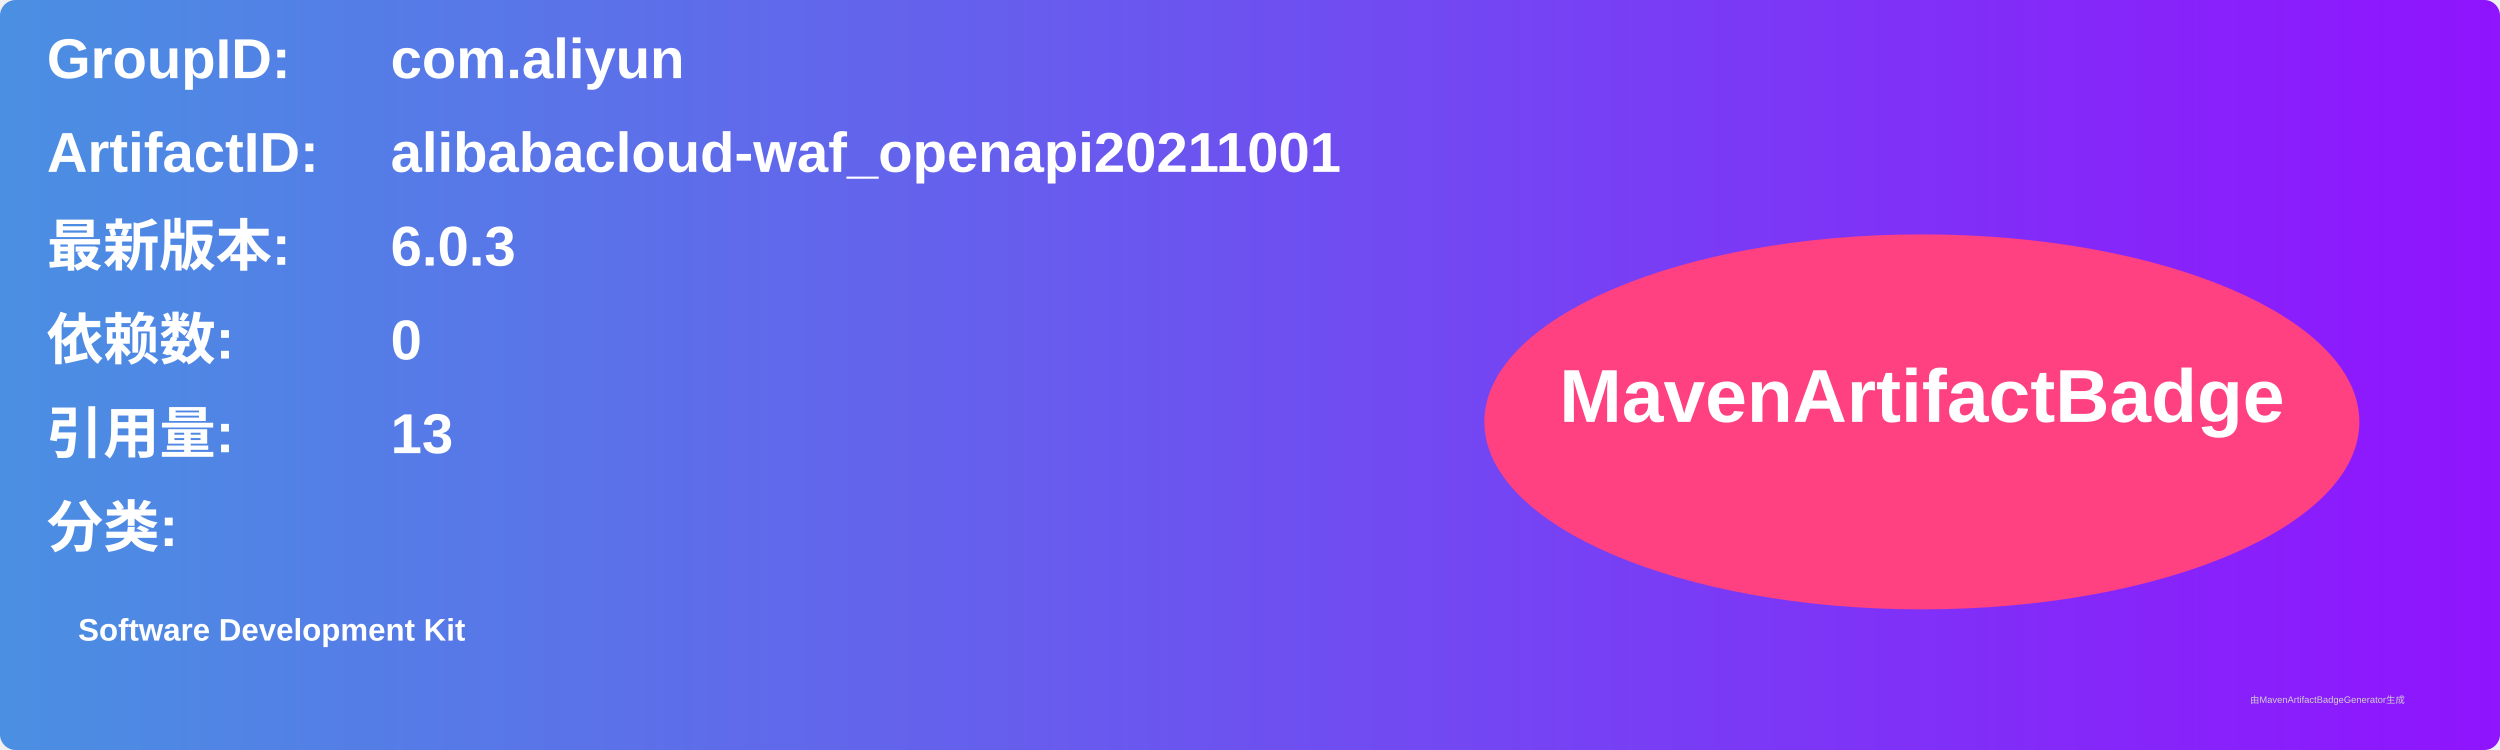
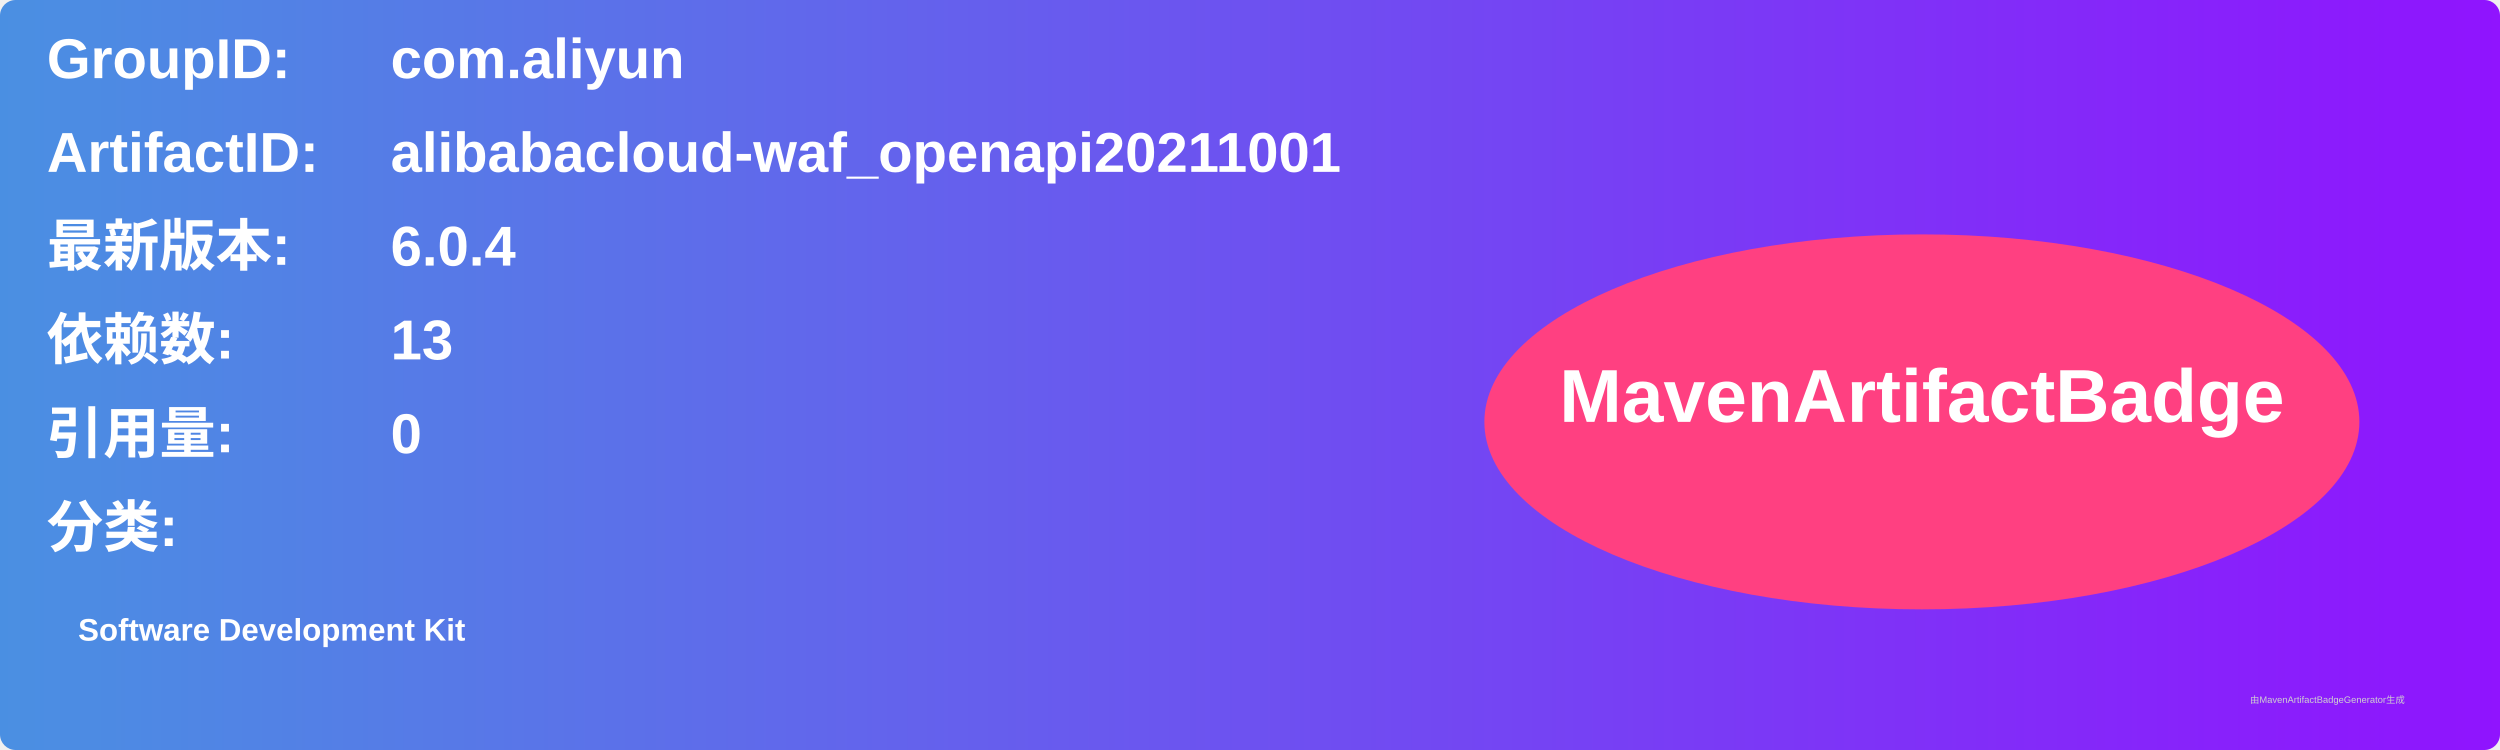
<svg xmlns="http://www.w3.org/2000/svg" width="800" height="240" viewBox="0 0 800 240">
  <linearGradient id="grad" x1="0%" y1="0%" x2="100%" y2="0%">
    <stop offset="0%" stop-color="#4a90e2" />
    <stop offset="100%" stop-color="#9013fe" />
  </linearGradient>
  <rect width="100%" height="100%" rx="5" ry="5" fill="url(#grad)" />
  <g transform="translate(15, 15)">
    <text x="0" y="10" font-family="Arial" font-size="18" fill="white" font-weight="bold" width="260">GroupID:</text>
    <text x="110" y="10" font-family="Arial" font-size="18" fill="white" font-weight="bold" width="460">com.aliyun</text>
    <text x="0" y="40" font-family="Arial" font-size="18" fill="white" font-weight="bold" width="260">ArtifactID:</text>
    <text x="110" y="40" font-family="Arial" font-size="18" fill="white" font-weight="bold" width="460">alibabacloud-waf_openapi20211001</text>
    <text x="0" y="70" font-family="Arial" font-size="18" fill="white" font-weight="bold">最新版本:</text>
    <text x="110" y="70" font-family="Arial" font-size="18" fill="white" font-weight="bold">
-       <tspan font-weight="bold">6.0.3</tspan>
+       <tspan font-weight="bold">6.0.4</tspan>
    </text>
    <text x="0" y="100" font-family="Arial" font-size="18" fill="white" font-weight="bold">依赖数: </text>
    <text x="110" y="100" font-family="Arial" font-size="18" fill="white">
-       <tspan font-weight="bold">0</tspan>
+       <tspan font-weight="bold">13</tspan>
    </text>
    <text x="0" y="130" font-family="Arial" font-size="18" fill="white" font-weight="bold">引用量: </text>
    <text x="110" y="130" font-family="Arial" font-size="18" fill="white">
-       <tspan font-weight="bold">13</tspan>
+       <tspan font-weight="bold">0</tspan>
    </text>
    <text x="0" y="160" font-family="Arial" font-size="18" fill="white" font-weight="bold">分类:</text>
    <text x="10" y="190" font-family="Arial" font-size="10" fill="white">
      <tspan font-weight="bold">Software Development Kit</tspan>
    </text>
    <ellipse cx="600" cy="120" rx="140" ry="60" fill="#ff4081" />
    <text x="600" y="120" text-anchor="middle" font-family="Arial" font-size="24" fill="white" font-weight="bold">MavenArtifactBadge</text>
  </g>
  <text x="720" y="225" font-family="Arial" font-size="3" fill="#d0d0d0">由MavenArtifactBadgeGenerator生成</text>
</svg>
